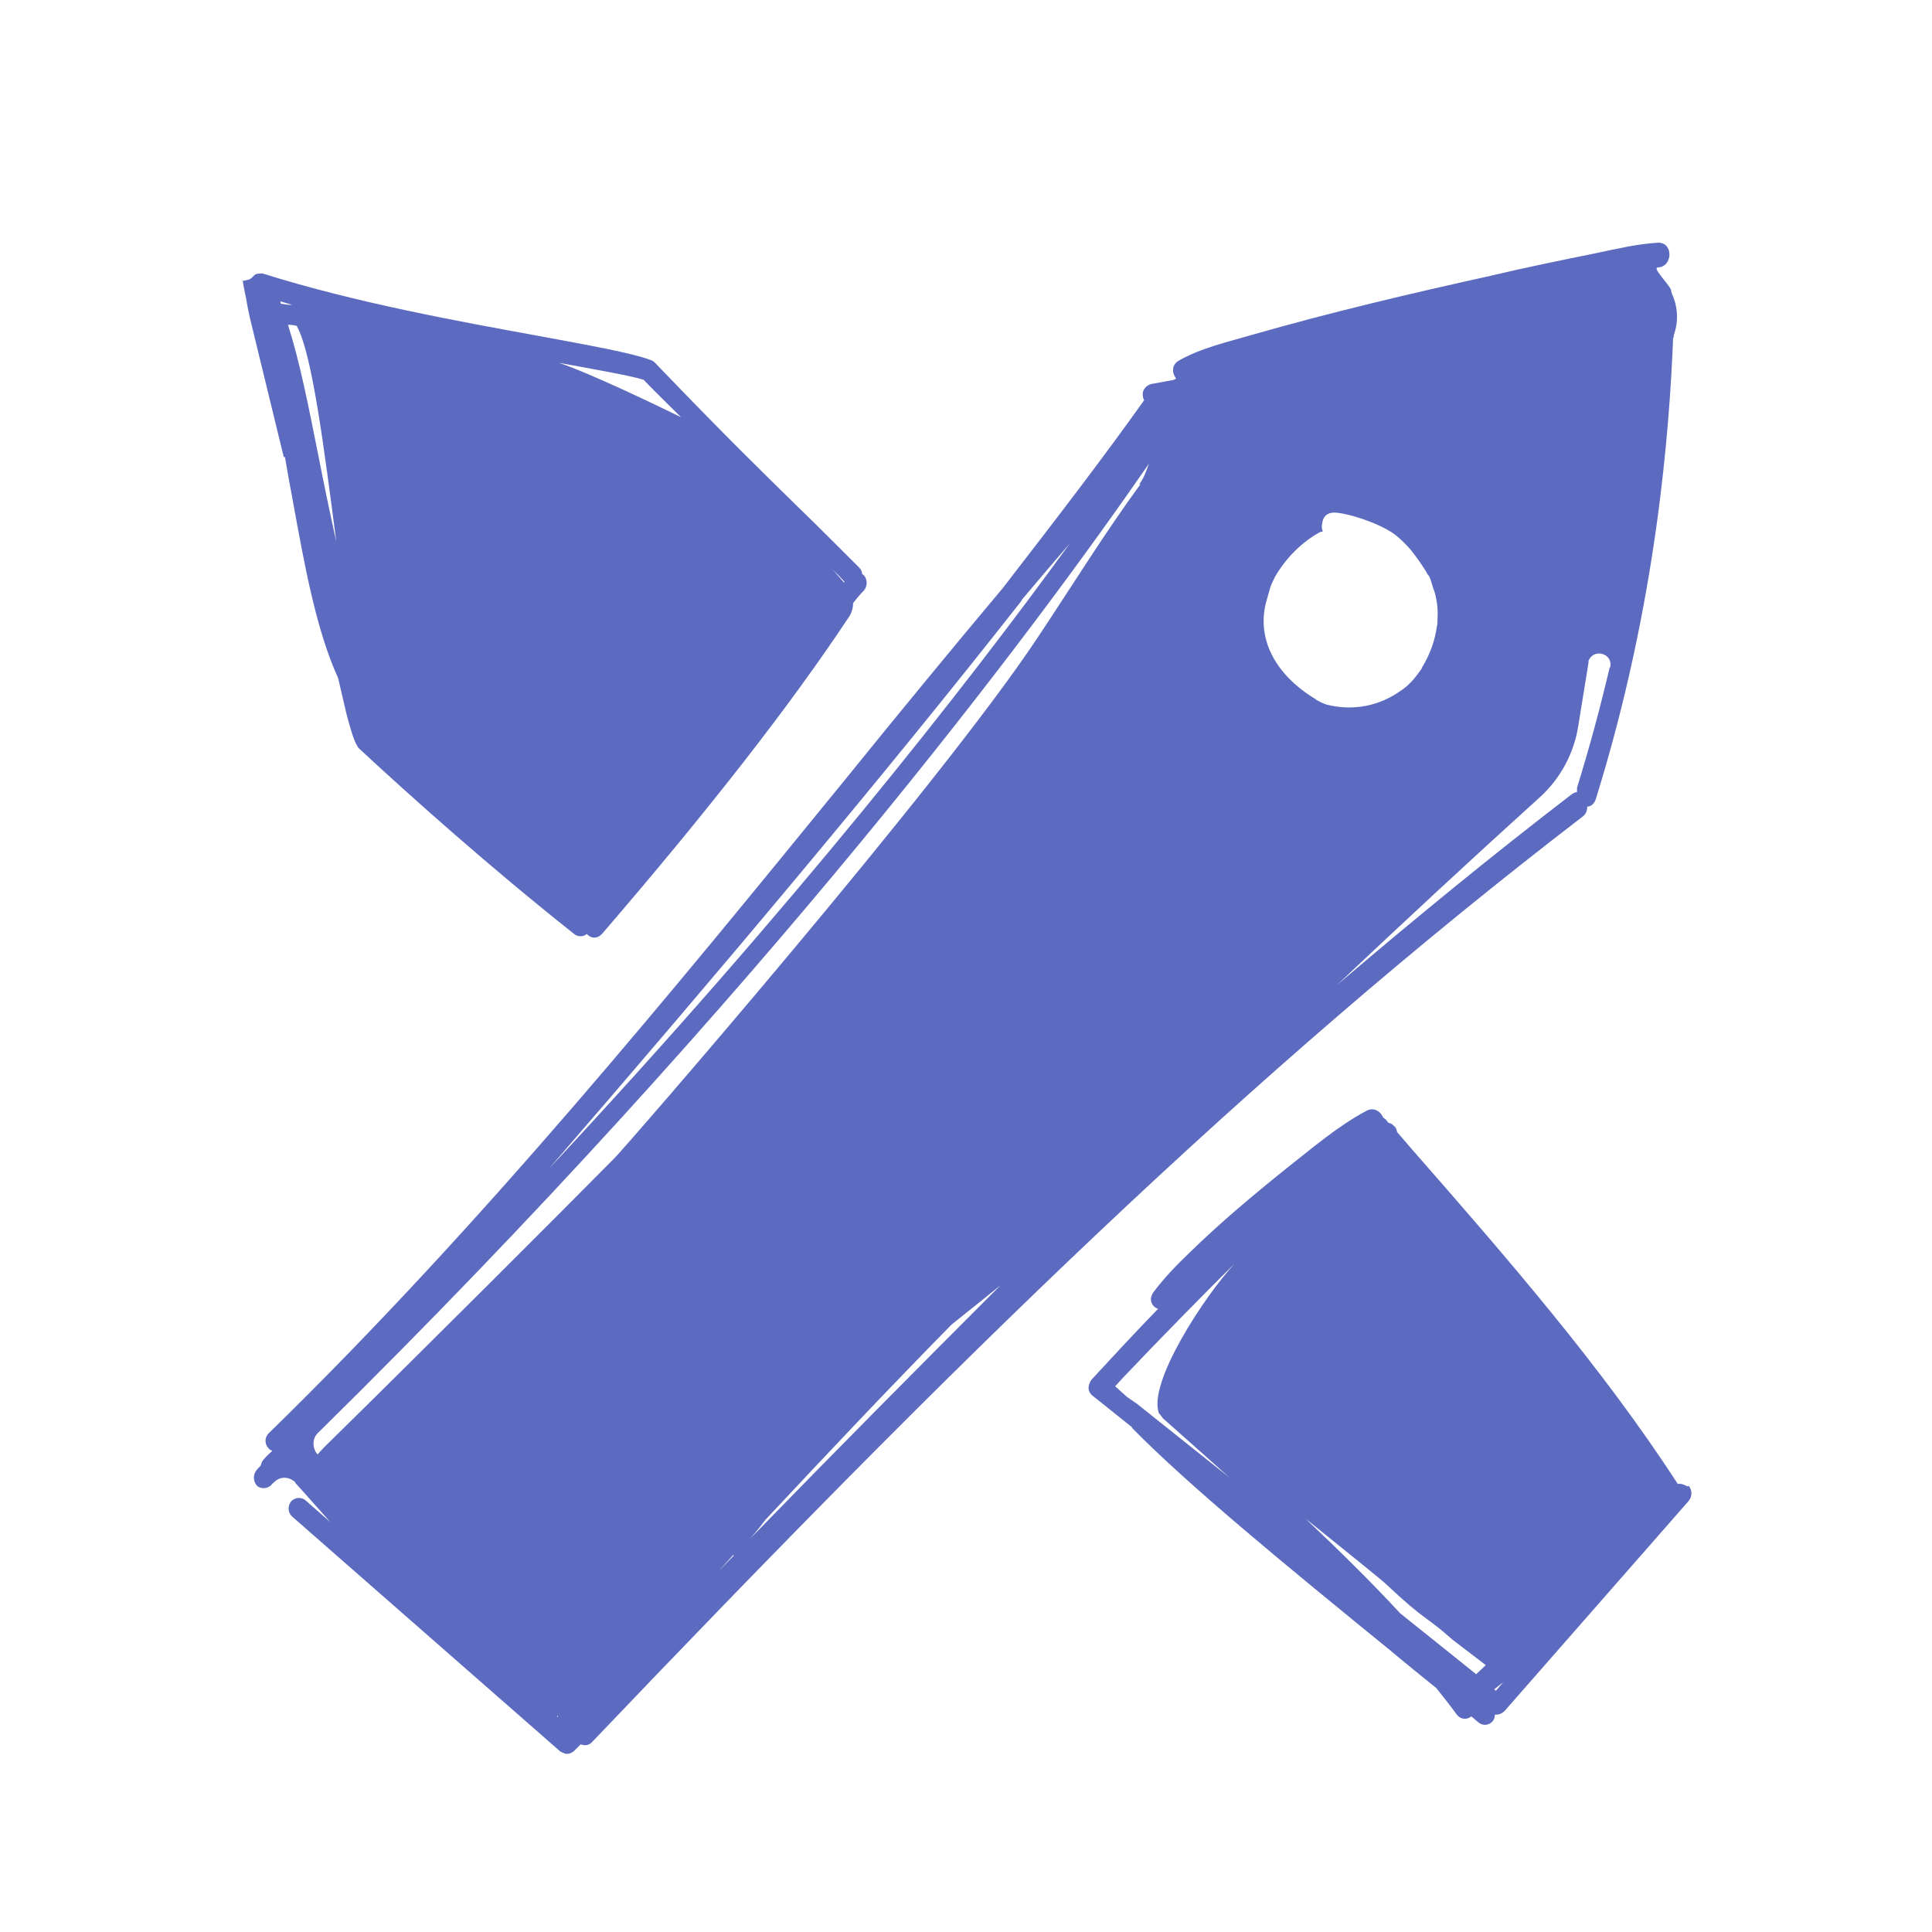
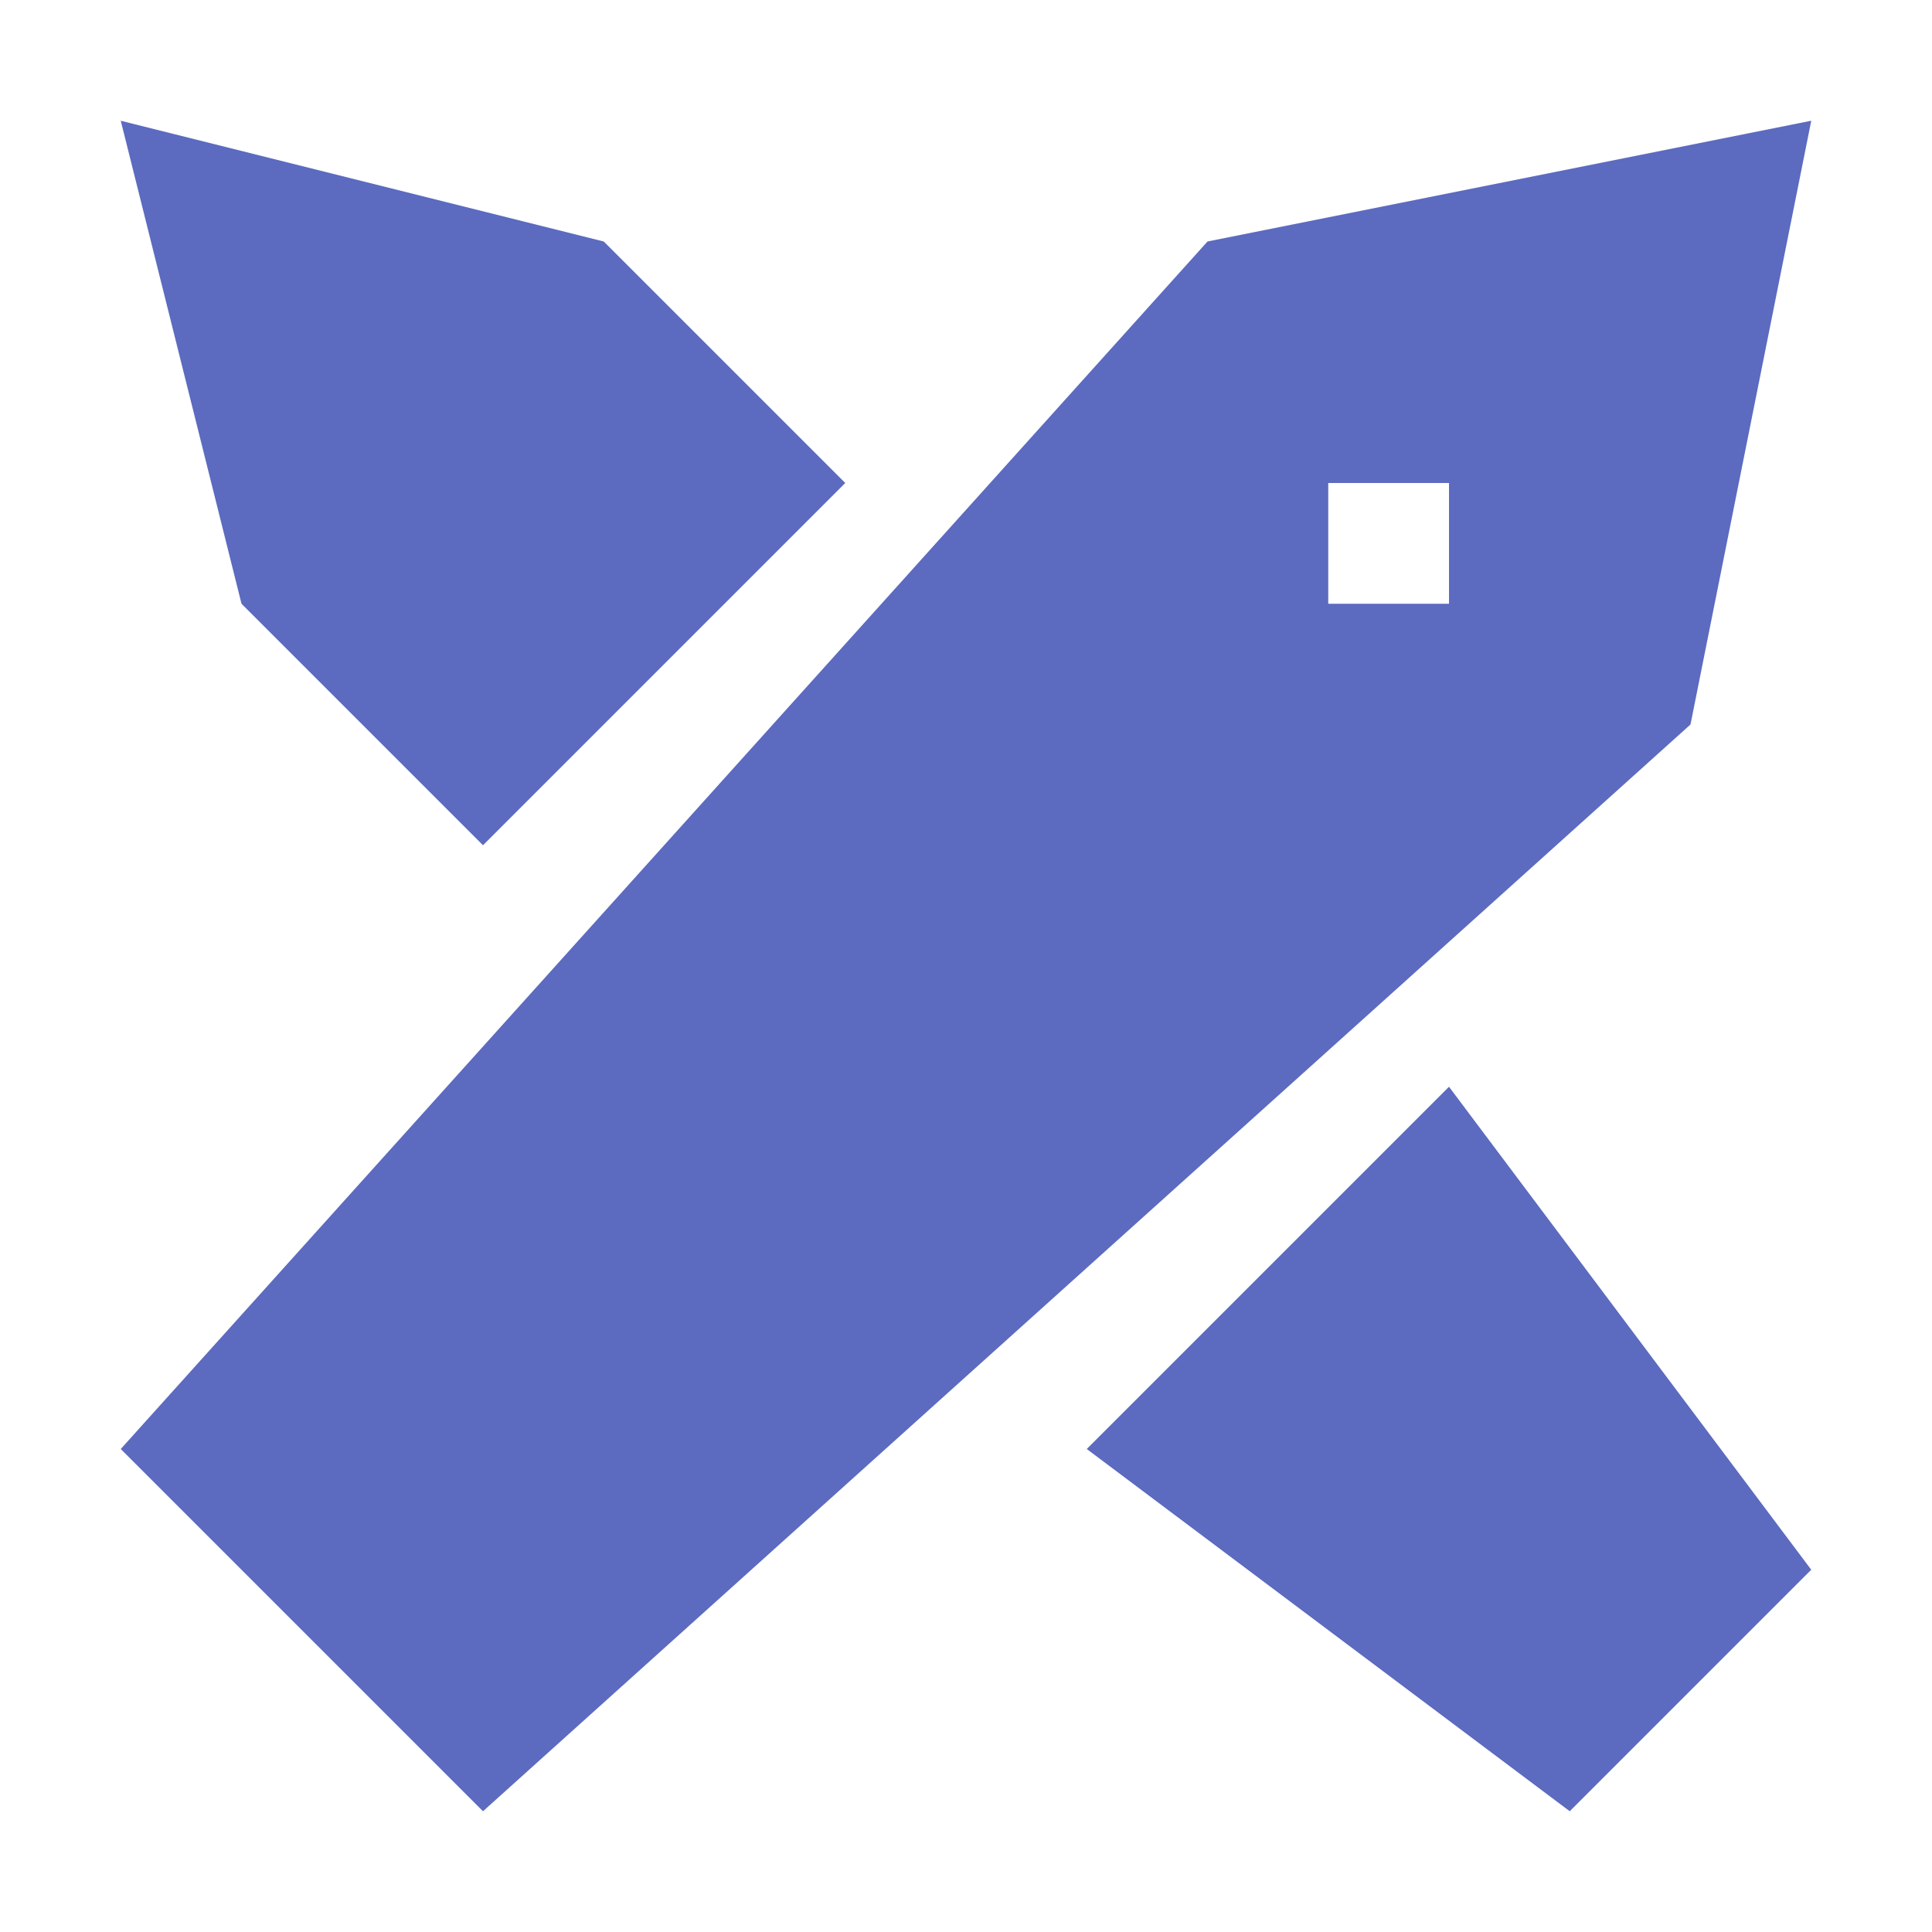
- <svg xmlns="http://www.w3.org/2000/svg" id="Layer_1" viewBox="0 0 32 32">
-   <defs>
-     <style>.cls-1{fill:none;}.cls-2{fill:#5c6bc0;}</style>
-   </defs>
-   <rect class="cls-1" width="32" height="32" />
-   <path class="cls-2" d="M27.95,24.62s-.1-.06-.16-.04c-1.25-1.93-2.85-3.77-4.4-5.54l-.25-.29s-.01-.07-.04-.09c-.03-.03-.06-.06-.1-.06l-.05-.06-.04-.03c-.04-.1-.16-.18-.28-.11-.47,.25-.9,.62-1.32,.95-.56,.45-1.11,.91-1.62,1.41-.21,.2-.42,.42-.59,.65-.08,.12-.02,.23,.08,.27-.37,.38-.73,.77-1.1,1.17-.03,.04-.05,.09-.05,.14s.03,.1,.07,.13l.65,.52s0,0,0,.01c.93,.95,2.55,2.28,4.27,3.68,.25,.21,.51,.42,.77,.63,.12,.15,.23,.29,.34,.44,.06,.08,.16,.09,.24,.03,.04,.03,.08,.07,.12,.1,.07,.06,.18,.05,.24-.03,0,0,0,0,0,0,.02-.03,.03-.06,.03-.1,.01,0,.02,0,.03,0,.04,0,.09-.02,.13-.06l3.05-3.48c.06-.07,.06-.18,0-.25,0,0,0,0,0,0h0Zm-8.75-1.21s.04,.05,.06,.08c.35,.31,.72,.64,1.1,.98l-1.53-1.22s-.1-.07-.16-.11c-.03-.03-.06-.05-.09-.08l-.11-.1s.02-.02,.03-.03l.1-.11c.51-.54,1.4-1.45,1.85-1.89-.48,.51-1.46,1.99-1.25,2.49h0Zm5.25,4.32l-1.26-1.01c-.49-.53-1.03-1.06-1.57-1.57,.68,.55,1.27,1.02,1.35,1.1,.66,.62,.63,.5,1.09,.91l.55,.42c-.05,.05-.11,.1-.16,.15h0Zm.32,.27l-.02-.02s.1-.08,.15-.12l-.12,.14h0ZM4.72,7.57c.04,.24,.08,.46,.12,.67,.21,1.16,.4,2.2,.76,2.99l.14,.6c.06,.23,.14,.51,.21,.57,.85,.79,2.16,1.96,3.56,3.07,.06,.05,.15,.05,.21,0,0,0,0,0,.01,.01,.03,.03,.07,.05,.11,.05,.05,0,.09-.02,.13-.06,1.79-2.08,3.12-3.79,4.07-5.22,.06-.08,.09-.17,.09-.26,.06-.08,.12-.15,.18-.21,.06-.07,.06-.18,0-.25,0,0-.02-.02-.03-.02,0-.04-.02-.08-.05-.11-.42-.42-.72-.72-1.04-1.03-.55-.54-1.12-1.09-2.33-2.35,0,0-.01-.01-.02-.02-.02-.02-.04-.03-.07-.04-.33-.12-1.01-.24-1.87-.4-1.26-.23-2.99-.54-4.55-1.03h-.01s0,0,0,.03h0v-.03s-.08,0-.1,.01c-.02,.01-.04,.03-.06,.05s-.03,.04-.14,.06,.02,0,.03,0h-.05s.03,.18,.06,.31c0,.03,.06,.32,.07,.35l.55,2.26h0Zm9.27,2.06s0,.01-.01,.02l-.19-.22c.07,.07,.13,.13,.2,.21Zm-2.12,2.93s-.02,.03-.03,.04h0s.02-.03,.04-.04h0Zm-1.21-6.27c.1,.11,.52,.52,.62,.62-.43-.21-1.51-.73-2.02-.9,.49,.09,1.18,.21,1.4,.28h0Zm-5.74-.88c.25,.45,.45,2.03,.65,3.56-.11-.49-.21-.98-.3-1.44-.16-.8-.3-1.52-.5-2.15,.04,0,.09,0,.15,.02,0,0,0,0,0,0h0Zm-.08-.36c-.07,0-.13-.01-.19-.02,0-.01,0-.03-.01-.04l.2,.06h0Zm-.67,.14h0s0,0,0,0Zm23.51-.37c.01-.07-.33-.39-.22-.39,.25-.01,.26-.42,0-.41-.34,.02-.68,.1-1.01,.17-.59,.12-1.18,.24-1.77,.38-1.31,.29-2.63,.6-3.92,.97-.41,.12-.86,.22-1.23,.43-.13,.07-.12,.21-.05,.3-.03,.02-.05,.03-.08,.03-.11,.02-.22,.04-.33,.06-.09,.02-.16,.11-.14,.2,0,.02,.01,.05,.02,.07-.69,.97-1.49,2.01-2.34,3.11-.84,1-1.72,2.07-2.61,3.17-2.82,3.46-6.01,7.38-9.55,10.83-.07,.07-.07,.18,0,.25,.01,.02,.04,.03,.06,.04-.05,.05-.1,.09-.14,.14-.03,.03-.04,.06-.05,.1-.02,.03-.05,.05-.07,.08-.06,.07-.06,.18,0,.25s.18,.06,.24,0c.01-.01,.02-.03,.04-.04,.1-.11,.25-.11,.36-.01,0,0,0,0,0,.01,.21,.23,.4,.45,.58,.65l-.41-.36c-.07-.06-.18-.05-.24,.02-.06,.08-.05,.19,.02,.25l4.44,3.89s.07,.04,.11,.04c.04,0,.09-.02,.12-.05l.11-.11c.06,.03,.14,.02,.19-.04,6.02-6.31,10.86-11.07,16.41-15.33,.05-.04,.07-.1,.07-.16,.07,0,.12-.06,.14-.12,1.02-3.27,1.22-6.16,1.28-7.59,0,0,0-.02,0-.02,0-.02,0-.03,.01-.04,0-.03,.01-.06,.01-.06,.08-.24,.05-.48-.04-.67h0s0,0,0,0Zm-10.76,5.12c.27-.32,.54-.64,.8-.94-1.72,2.37-4.58,6.02-8.63,10.36,2.75-3.18,5.53-6.48,7.83-9.41h0ZM7.17,26.43h0s.06,0,.06,0c-.02,0-.03,0-.05,0h0Zm2.07,2.01h-.01s0-.02,0-.02c0,0,0,0,.01,0,0,0,0,0,0,.02h0Zm2.5-2.24l.41-.45s0,0,0,.02c-.14,.14-.28,.29-.43,.43h0Zm.68-.71c.08-.09,.17-.2,.26-.32,0,0,0,0,.01-.01,.99-1.06,2-2.13,3.05-3.2,0,0,.01-.01,.02-.02,.26-.21,.54-.43,.81-.65-1.35,1.35-2.73,2.74-4.16,4.21h0Zm6.47-17.47c-.56,.76-1.17,1.74-1.69,2.52-1.63,2.47-6.9,8.53-7.02,8.64-.81,.82-3.26,3.27-4.82,4.8-.04,.04-.07,.08-.1,.11-.09-.1-.09-.26,0-.35,0,0,0,0,0,0,7.43-7.31,11.94-13.41,13.77-16.06-.04,.1-.07,.22-.16,.34h0Zm4.94,2.21h0s0-.02,0,0Zm-2.04,1.35c-.68-.41-.99-1.02-.81-1.64l.06-.21c.02-.06,.05-.12,.08-.18,.18-.31,.45-.58,.75-.74,.01,0,.03,0,.04-.01-.02-.04-.02-.09-.01-.13,.01-.1,.07-.18,.2-.18,.2,0,.82,.19,1.06,.41,.07,.06,.14,.13,.2,.2,.09,.11,.22,.29,.29,.42,.04,.02,.07,.19,.11,.28,.04,.14,.06,.29,.05,.44t0,0s0,.12-.01,.13c-.03,.23-.11,.45-.22,.64-.01,.02-.02,.03-.03,.05,0,0,0,0,0,.01-.09,.13-.19,.26-.32,.35-.38,.28-.82,.36-1.26,.25-.06-.02-.12-.05-.17-.08h0Zm4.87-.52c-.15,.64-.33,1.31-.54,1.99,0,.03,0,.05,0,.07-.03,0-.06,.02-.08,.03-1.33,1.02-2.61,2.07-3.89,3.16,1.1-1.04,2.21-2.07,3.36-3.11,.33-.3,.56-.72,.63-1.17l.17-1.05v-.03c.08-.22,.41-.13,.36,.1h0Z" />
+ <svg xmlns="http://www.w3.org/2000/svg" width="16" height="16" version="1.1" viewBox="0 0 16 16">
+   <g fill="#5c6bc0" stroke-linejoin="bevel" stroke-width="2.39">
+     <path d="m15 1-5 1-9 10 3 3 10-9 1-5zm-4 3h1v1h-1v-1z" />
+     <path d="m12 9-3 3 4 3 2-2z" />
+     <path d="m7 4-3 3-2-2-1-4 4 1z" />
+   </g>
</svg>
